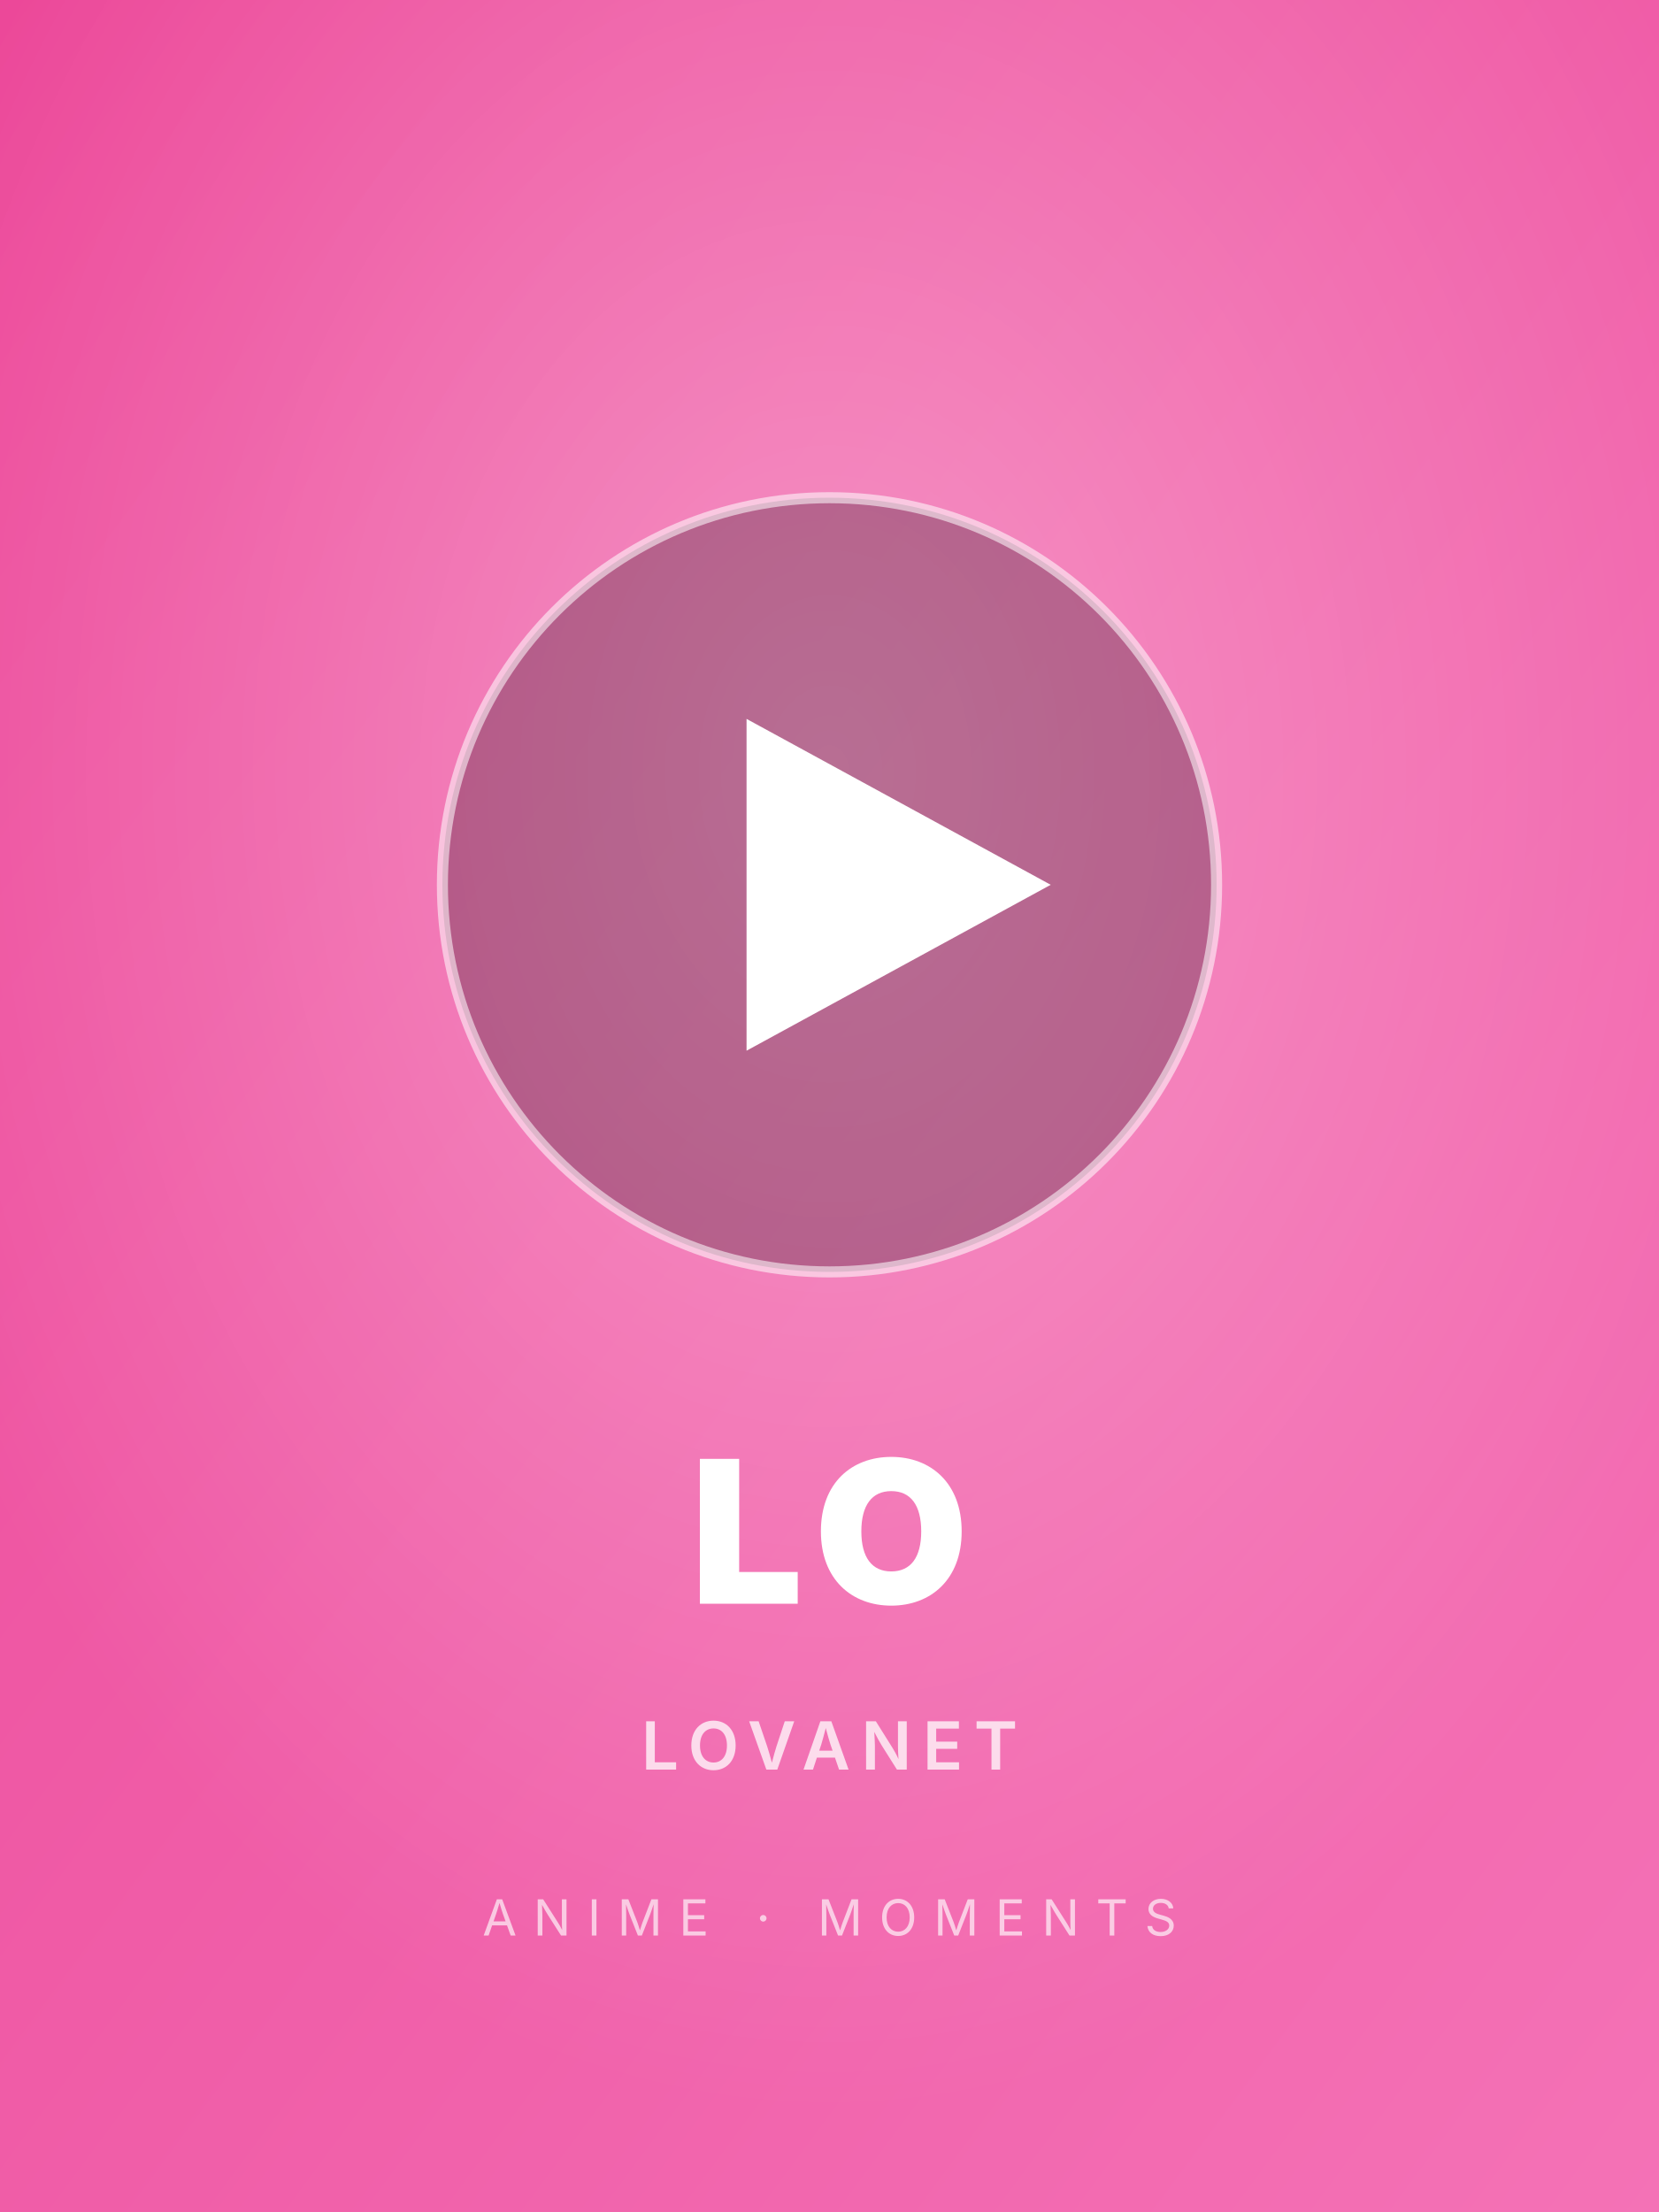
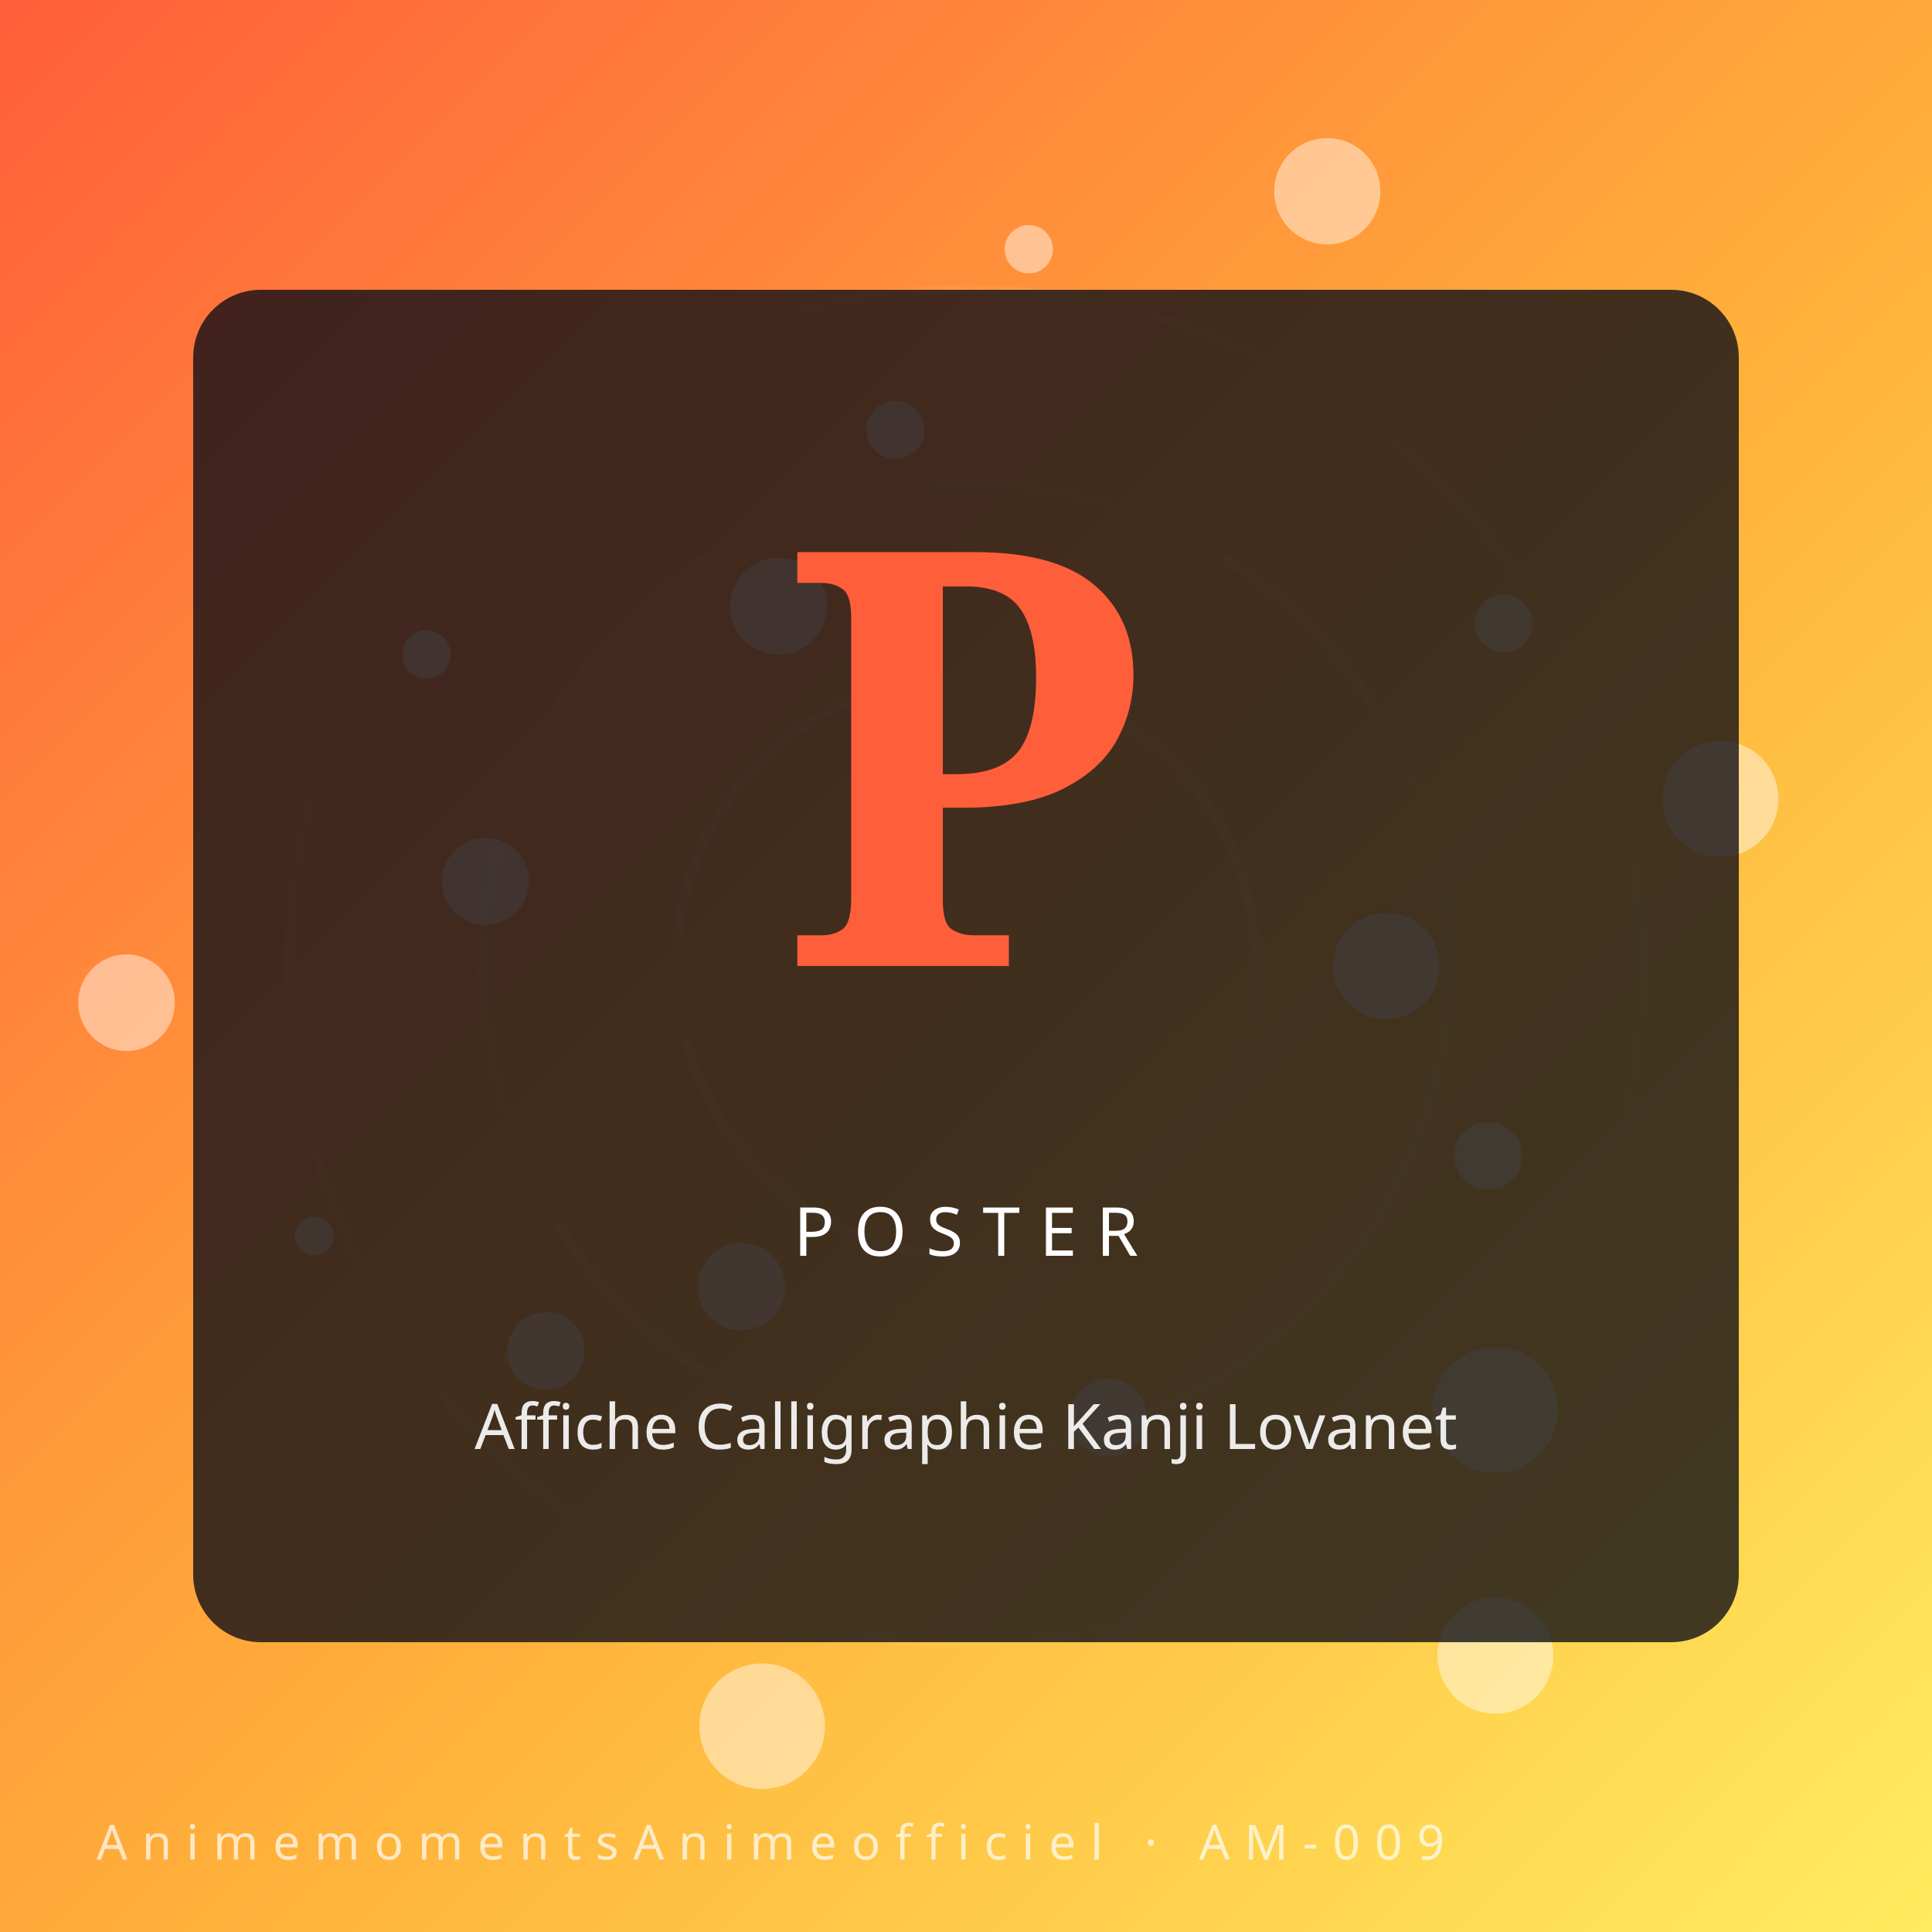
- <svg xmlns="http://www.w3.org/2000/svg" viewBox="0 0 600 800">
+ <svg xmlns="http://www.w3.org/2000/svg" viewBox="0 0 400 400" role="img" aria-label="Affiche Calligraphie Kanji Lovanet — AnimemomentsAnimeofficiel">
  <defs>
-     <linearGradient id="g9" x1="0" y1="0" x2="1" y2="1">
-       <stop offset="0%" stop-color="#ec4899" />
-       <stop offset="100%" stop-color="#f472b6" />
+     <linearGradient id="gvxtpbd" x1="0" y1="0" x2="1" y2="1">
+       <stop offset="0%" stop-color="#ff5e3a" />
+       <stop offset="55%" stop-color="#ffb13a" />
+       <stop offset="100%" stop-color="#ffec5e" />
    </linearGradient>
-     <radialGradient id="r9" cx="50%" cy="35%" r="60%">
-       <stop offset="0%" stop-color="rgba(255,255,255,0.35)" />
-       <stop offset="100%" stop-color="rgba(255,255,255,0)" />
-     </radialGradient>
  </defs>
-   <rect width="600" height="800" fill="url(#g9)" />
-   <rect width="600" height="800" fill="url(#r9)" />
-   <circle cx="300" cy="320" r="140" fill="rgba(0,0,0,0.25)" />
-   <circle cx="300" cy="320" r="140" fill="none" stroke="rgba(255,255,255,0.55)" stroke-width="4" />
-   <polygon points="270,260 270,380 380,320" fill="white" />
-   <text x="50%" y="580" font-family="Inter,Arial,sans-serif" font-size="72" font-weight="900" fill="white" text-anchor="middle" letter-spacing="6">LO</text>
-   <text x="50%" y="640" font-family="Inter,Arial,sans-serif" font-size="24" font-weight="600" fill="rgba(255,255,255,0.75)" text-anchor="middle" letter-spacing="4">LOVANET</text>
-   <text x="50%" y="700" font-family="Inter,Arial,sans-serif" font-size="18" font-weight="400" fill="rgba(255,255,255,0.65)" text-anchor="middle" letter-spacing="6">ANIME · MOMENTS</text>
+   <rect width="400" height="400" fill="url(#gvxtpbd)" />
+   <g transform="rotate(-8 200 200)" opacity="0.55">
+     <circle cx="200" cy="200" r="60" fill="none" stroke="#fff" stroke-opacity="0.18" stroke-width="2" />
+     <circle cx="200" cy="200" r="100" fill="none" stroke="#fff" stroke-opacity="0.14" stroke-width="2" />
+     <circle cx="200" cy="200" r="140" fill="none" stroke="#fff" stroke-opacity="0.10" stroke-width="2" />
+   </g>
+   <circle cx="287.0" cy="200.0" r="11" fill="#fff" opacity="0.45" />
+   <circle cx="113.0" cy="279.7" r="8" fill="#fff" opacity="0.45" />
+   <circle cx="213.0" cy="51.6" r="5" fill="#fff" opacity="0.45" />
+   <circle cx="309.6" cy="342.8" r="12" fill="#fff" opacity="0.45" />
+   <circle cx="100.5" cy="182.5" r="9" fill="#fff" opacity="0.45" />
+   <circle cx="311.3" cy="129.1" r="6" fill="#fff" opacity="0.45" />
+   <circle cx="157.8" cy="357.4" r="13" fill="#fff" opacity="0.45" />
+   <circle cx="161.2" cy="125.5" r="10" fill="#fff" opacity="0.45" />
+   <circle cx="308.1" cy="239.3" r="7" fill="#fff" opacity="0.45" />
+   <circle cx="65.1" cy="255.9" r="4" fill="#fff" opacity="0.45" />
+   <circle cx="274.8" cy="39.6" r="11" fill="#fff" opacity="0.45" />
+   <circle cx="229.5" cy="293.5" r="8" fill="#fff" opacity="0.45" />
+   <circle cx="88.3" cy="135.5" r="5" fill="#fff" opacity="0.45" />
+   <circle cx="356.2" cy="165.4" r="12" fill="#fff" opacity="0.45" />
+   <circle cx="153.5" cy="266.4" r="9" fill="#fff" opacity="0.45" />
+   <circle cx="185.4" cy="89.0" r="6" fill="#fff" opacity="0.45" />
+   <circle cx="309.5" cy="291.9" r="13" fill="#fff" opacity="0.45" />
+   <circle cx="26.2" cy="207.6" r="10" fill="#fff" opacity="0.45" />
+   <rect x="40" y="60" width="320" height="280" rx="14" fill="#0c0c14" opacity="0.78" />
+   <text x="200" y="200" text-anchor="middle" font-family="serif" font-weight="900" font-size="120" fill="#ff5e3a">P</text>
+   <text x="200" y="260" text-anchor="middle" font-family="Orbitron, sans-serif" font-size="14" letter-spacing="4" fill="#fff">POSTER</text>
+   <text x="200" y="300" text-anchor="middle" font-family="sans-serif" font-size="13" fill="#fff" opacity="0.9">Affiche Calligraphie Kanji Lovanet</text>
+   <text x="20" y="385" font-family="Orbitron, sans-serif" font-size="10" letter-spacing="3" fill="#fff" opacity="0.7">AnimemomentsAnimeofficiel · AM-009</text>
</svg>
